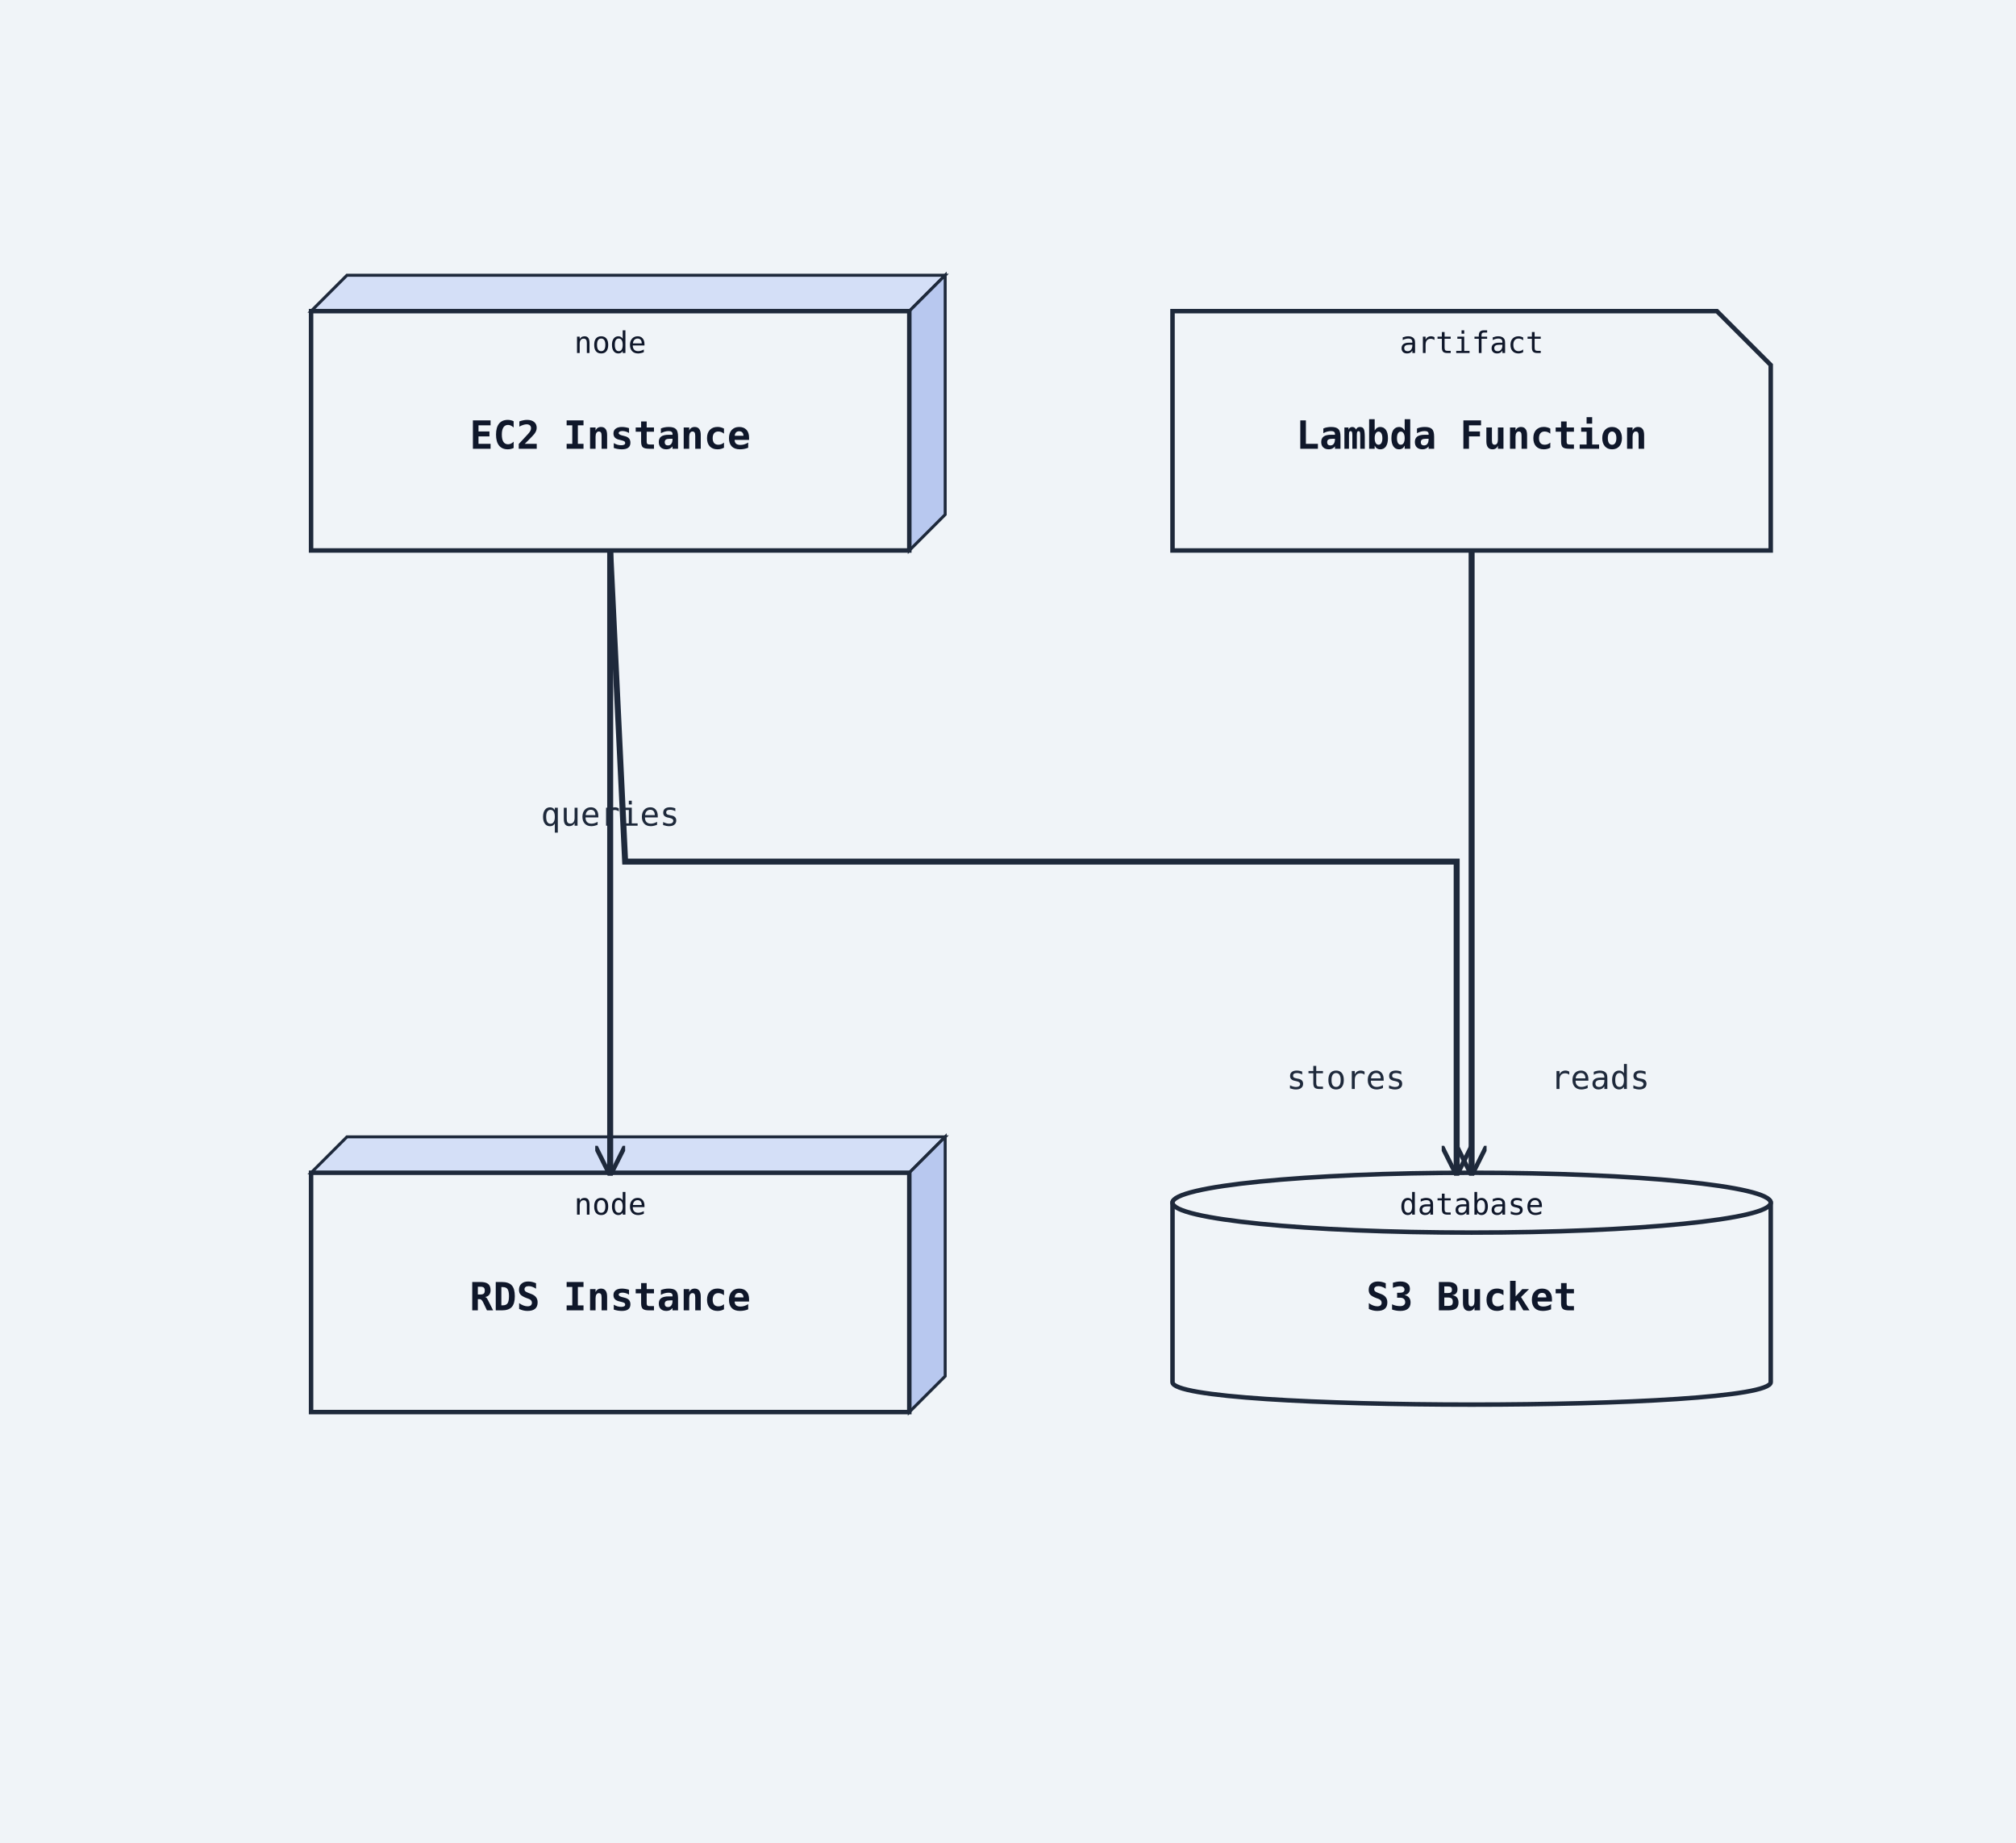
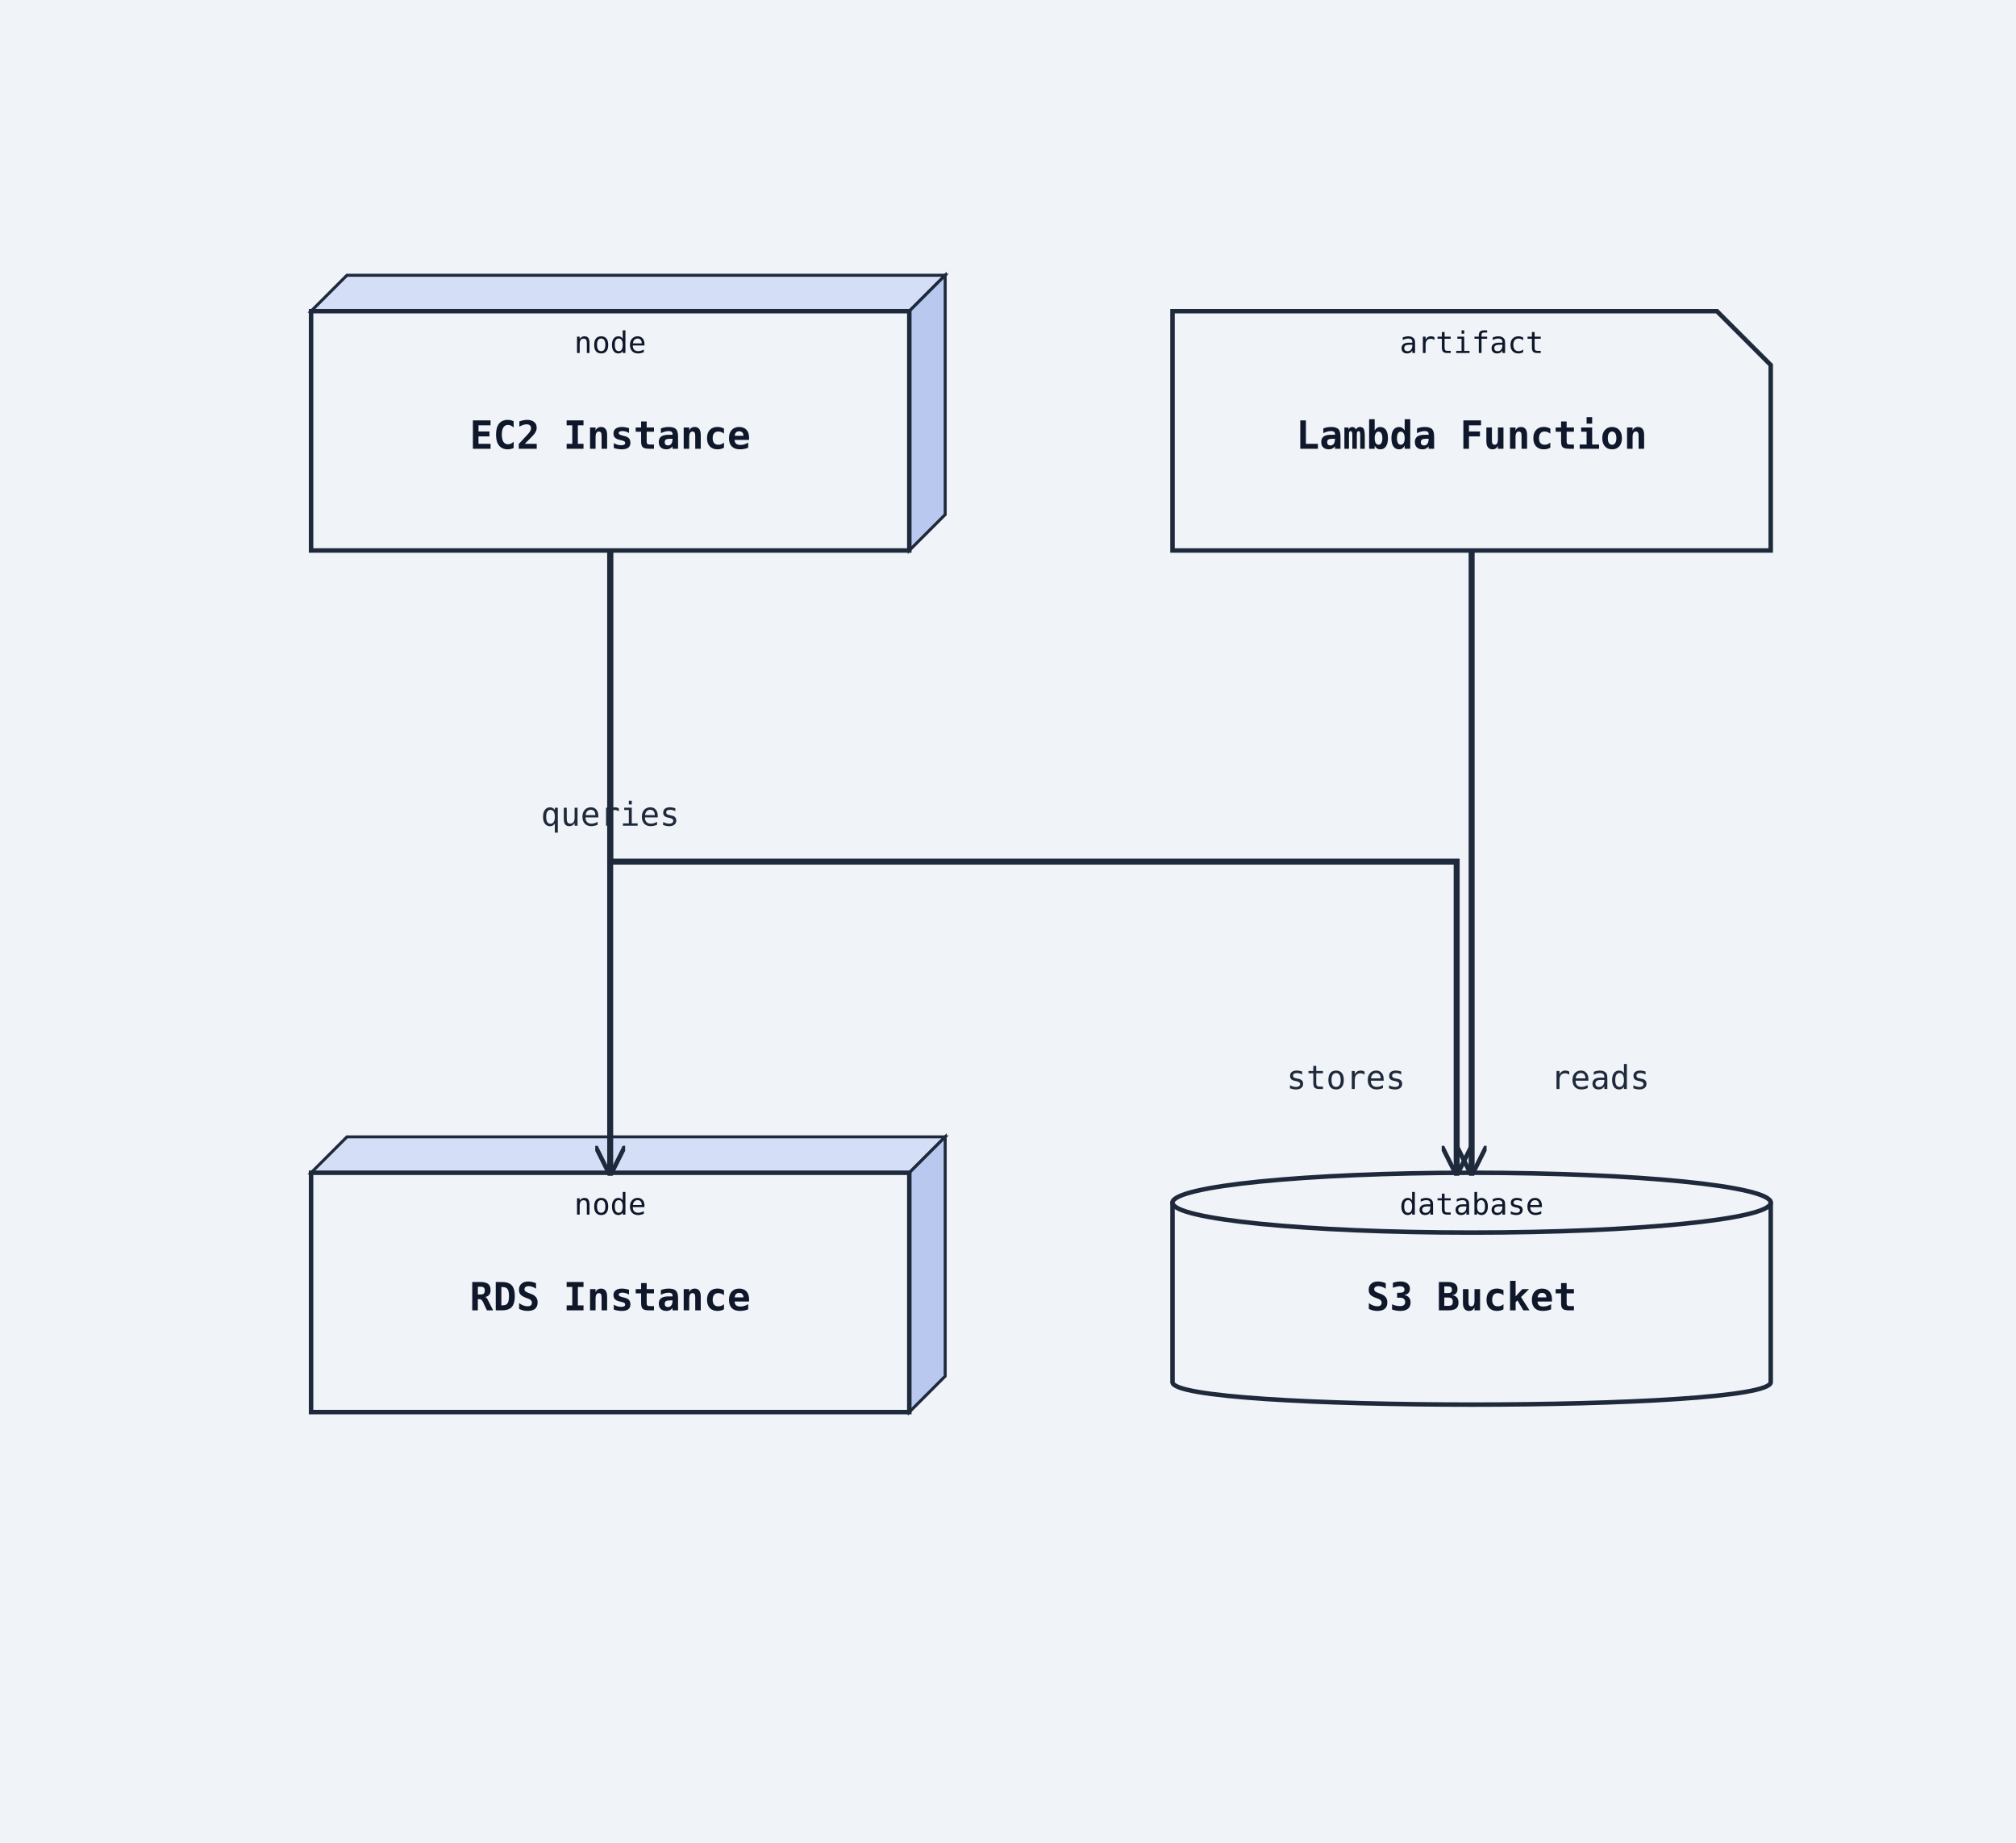
<svg xmlns="http://www.w3.org/2000/svg" width="674" height="616" viewBox="0 0 674 616">
  <rect width="100%" height="100%" fill="#f0f4f8" />
  <defs>
    <marker id="arrow-open" viewBox="0 0 10 10" refX="9" refY="5" markerWidth="10" markerHeight="10" markerUnits="userSpaceOnUse" orient="auto-start-reverse">
      <path d="M0,0 L10,5 L0,10" fill="none" stroke="#1e293b" stroke-width="1.5" />
    </marker>
    <marker id="arrow-triangle" viewBox="0 0 12 12" refX="11" refY="6" markerWidth="12" markerHeight="12" markerUnits="userSpaceOnUse" orient="auto-start-reverse">
      <polygon points="0,0 12,6 0,12" fill="#ffffff" stroke="#1e293b" stroke-width="1.5" fill-rule="nonzero" />
    </marker>
    <marker id="arrow-diamond-filled" viewBox="0 0 14 10" refX="13" refY="5" markerWidth="14" markerHeight="10" markerUnits="userSpaceOnUse" orient="auto-start-reverse">
      <path d="M0,5 L7,0 L14,5 L7,10 z" fill="#1e293b" stroke="#1e293b" stroke-width="1" />
    </marker>
    <marker id="arrow-diamond-open" viewBox="0 0 14 10" refX="13" refY="5" markerWidth="14" markerHeight="10" markerUnits="userSpaceOnUse" orient="auto-start-reverse">
      <path d="M0,5 L7,0 L14,5 L7,10 z" fill="#ffffff" stroke="#1e293b" stroke-width="1" />
    </marker>
  </defs>
  <polygon points="104,104 116,92 316,92 304,104" fill="#d4dff7" stroke="#1e293b" stroke-width="1" />
  <polygon points="304,104 316,92 316,172 304,184" fill="#b8c8ef" stroke="#1e293b" stroke-width="1" />
  <rect class="uml-node uml-deployment-shape" data-uml-kind="node" x="104" y="104" width="200" height="80" fill="#f0f4f8" stroke="#1e293b" stroke-width="1.5" />
  <text x="204" y="150" text-anchor="middle" font-family="monospace" font-size="13" font-weight="600" fill="#0f172a">EC2 Instance</text>
  <text x="204" y="118" text-anchor="middle" font-family="monospace" font-size="10" fill="#0f172a">node</text>
  <polygon points="104,392 116,380 316,380 304,392" fill="#d4dff7" stroke="#1e293b" stroke-width="1" />
  <polygon points="304,392 316,380 316,460 304,472" fill="#b8c8ef" stroke="#1e293b" stroke-width="1" />
  <rect class="uml-node uml-deployment-shape" data-uml-kind="node" x="104" y="392" width="200" height="80" fill="#f0f4f8" stroke="#1e293b" stroke-width="1.5" />
  <text x="204" y="438" text-anchor="middle" font-family="monospace" font-size="13" font-weight="600" fill="#0f172a">RDS Instance</text>
  <text x="204" y="406" text-anchor="middle" font-family="monospace" font-size="10" fill="#0f172a">node</text>
  <path class="uml-node uml-deployment-shape" data-uml-kind="database" d="M392,402 C392,392 592,392 592,402 L592,462 C592,472 392,472 392,462 Z" fill="#f0f4f8" stroke="#1e293b" stroke-width="1.5" />
  <ellipse cx="492" cy="402" rx="100" ry="10" fill="#f0f4f8" stroke="#1e293b" stroke-width="1.5" />
  <text x="492" y="438" text-anchor="middle" font-family="monospace" font-size="13" font-weight="600" fill="#0f172a">S3 Bucket</text>
  <text x="492" y="406" text-anchor="middle" font-family="monospace" font-size="10" fill="#0f172a">database</text>
  <path class="uml-node uml-deployment-shape" data-uml-kind="artifact" d="M392,104 H574 L592 122 V184 H392 Z" fill="#f0f4f8" stroke="#1e293b" stroke-width="1.5" />
  <text x="492" y="150" text-anchor="middle" font-family="monospace" font-size="13" font-weight="600" fill="#0f172a">Lambda Function</text>
  <text x="492" y="118" text-anchor="middle" font-family="monospace" font-size="10" fill="#0f172a">artifact</text>
  <polyline class="uml-relation" data-uml-from="EC2" data-uml-to="RDS" data-uml-arrow="--&gt;" points="204,184 204,288 204,392" fill="none" stroke="#1e293b" stroke-width="2" marker-end="url(#arrow-open)" />
-   <polyline class="uml-relation" data-uml-from="EC2" data-uml-to="S3" data-uml-arrow="--&gt;" points="204,184 209,288 487,288 487,392" fill="none" stroke="#1e293b" stroke-width="2" marker-end="url(#arrow-open)" />
+   <polyline class="uml-relation" data-uml-from="EC2" data-uml-to="S3" data-uml-arrow="--&gt;" points="204,184 204,288 487,288 487,392" fill="none" stroke="#1e293b" stroke-width="2" marker-end="url(#arrow-open)" />
  <polyline class="uml-relation" data-uml-from="Lambda" data-uml-to="S3" data-uml-arrow="--&gt;" points="492,184 492,288 492,392" fill="none" stroke="#1e293b" stroke-width="2" marker-end="url(#arrow-open)" />
  <text x="204" y="276" text-anchor="middle" font-family="monospace" font-size="11" fill="#1e293b">queries</text>
  <text x="450" y="364" text-anchor="middle" font-family="monospace" font-size="11" fill="#1e293b">stores</text>
  <text x="535" y="364" text-anchor="middle" font-family="monospace" font-size="11" fill="#1e293b">reads</text>
</svg>
